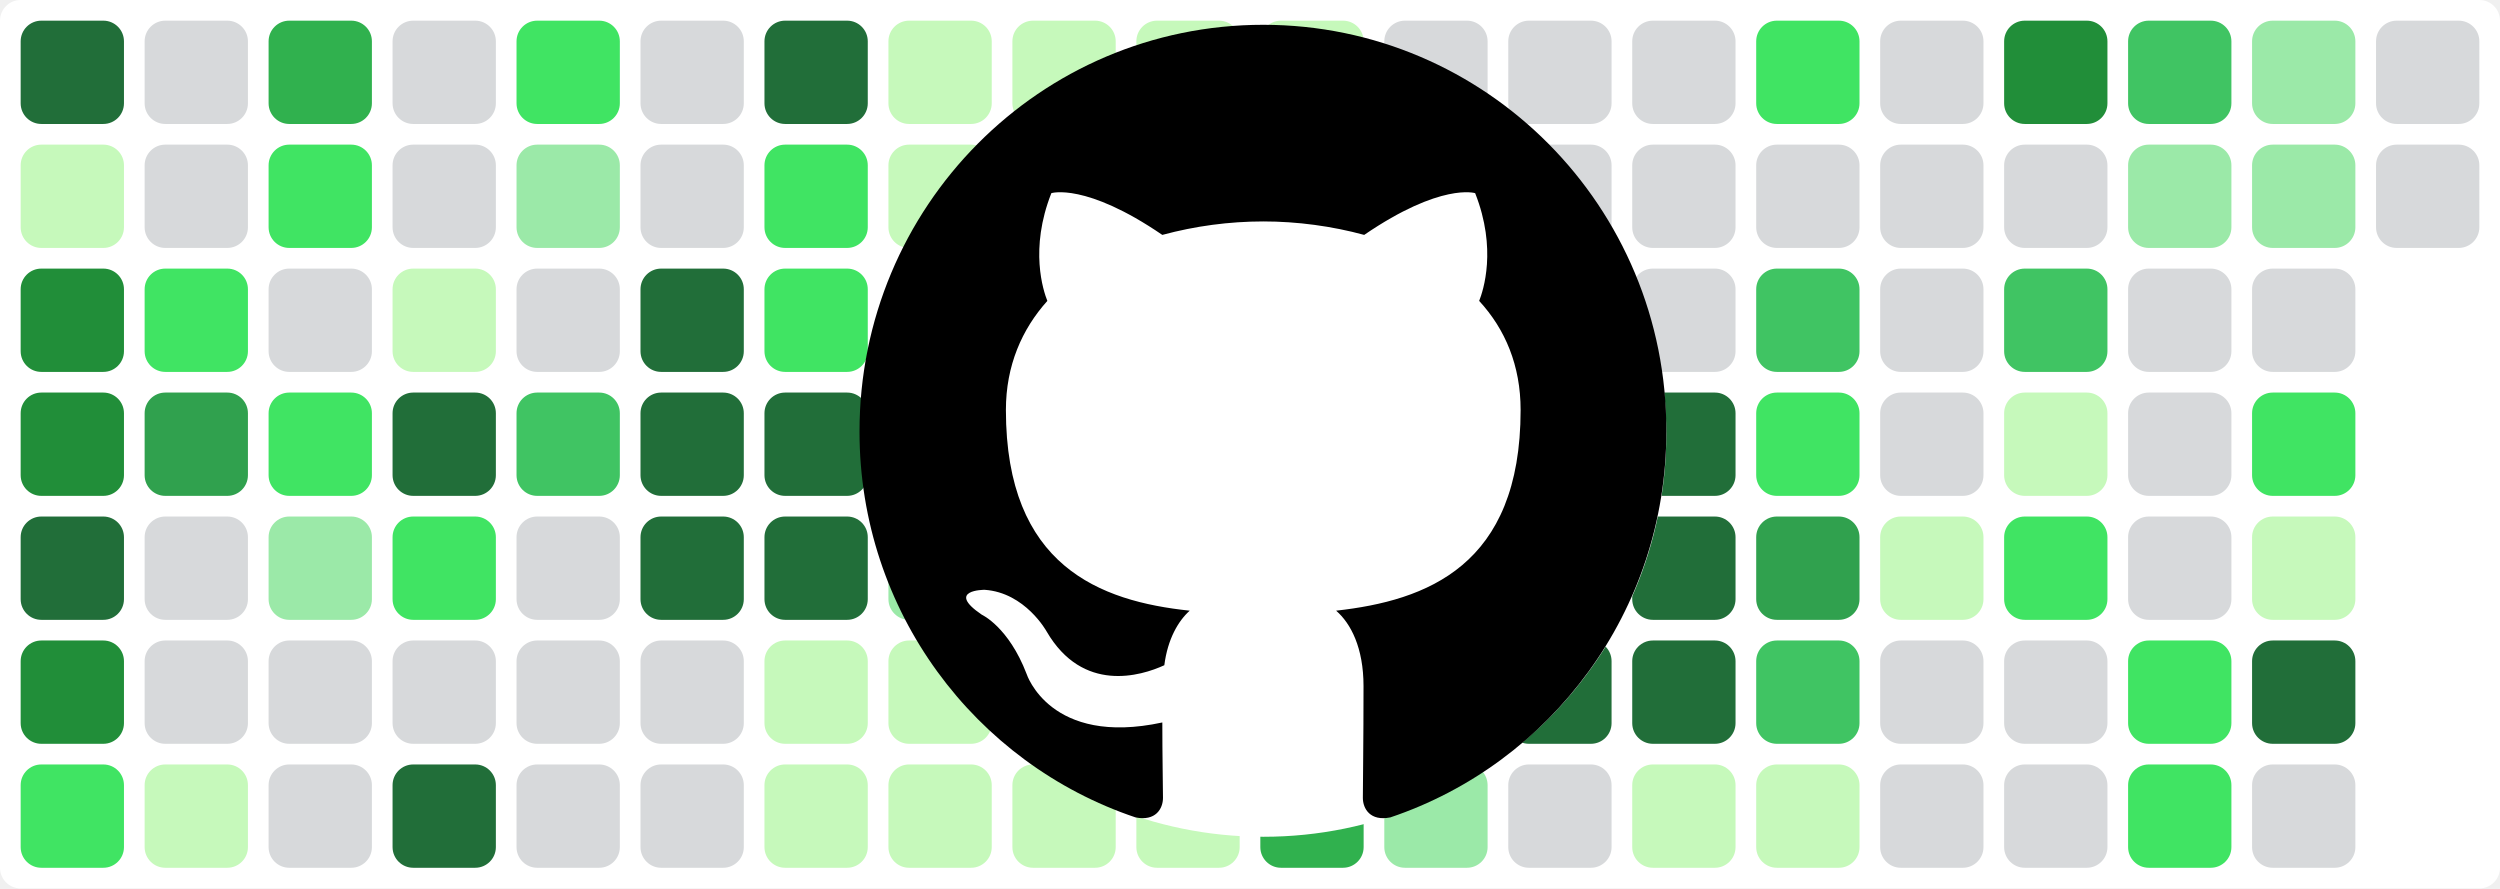
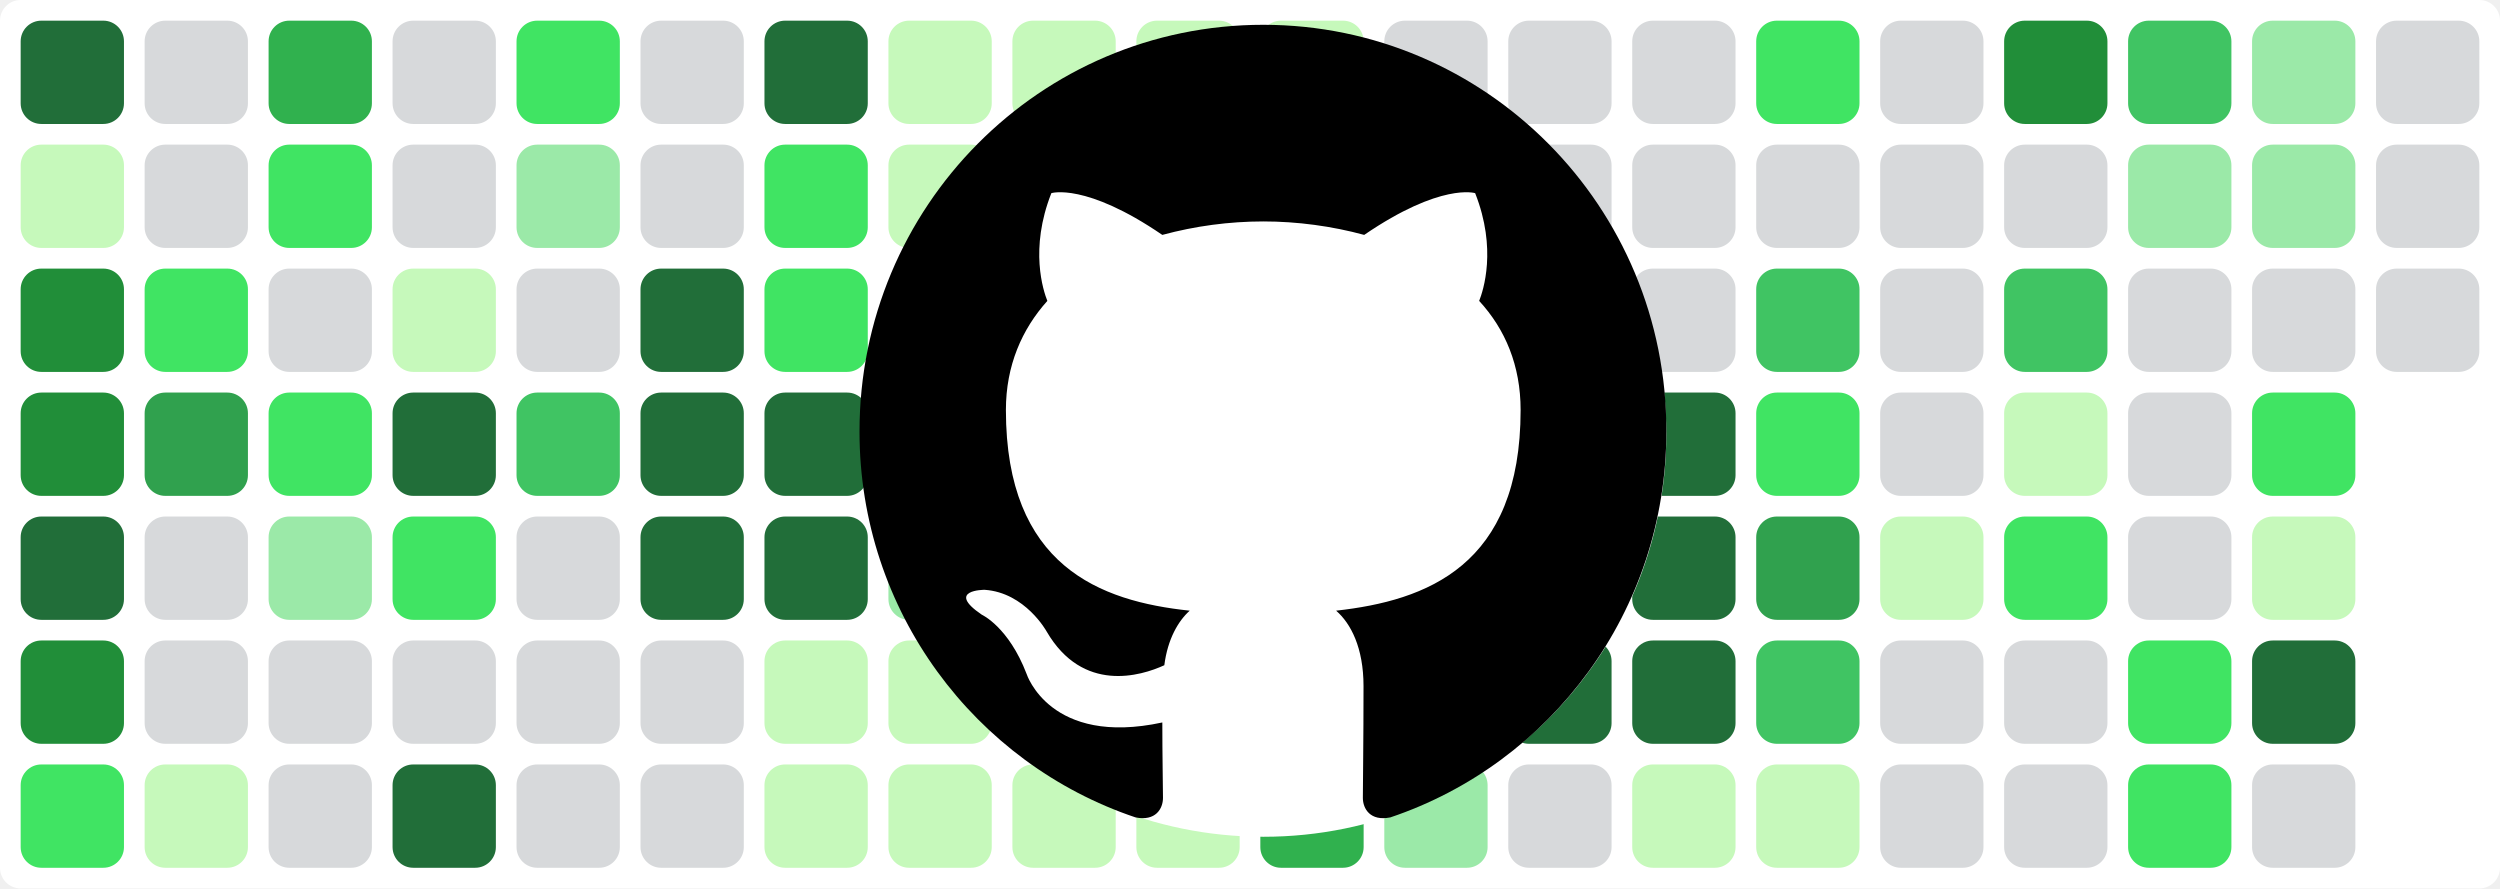
<svg xmlns="http://www.w3.org/2000/svg" baseProfile="tiny" height="100%" version="1.2" viewBox="0,0,242,86" width="100%">
  <defs />
  <rect fill="#ffffff" height="86" rx="2" ry="2" width="242" x="0" y="0" />
  <rect fill="#216e39" height="10" rx="2" ry="2" width="10" x="2" y="2" />
  <rect fill="#c6f9bb" height="10" rx="2" ry="2" width="10" x="2" y="14" />
  <rect fill="#218e39" height="10" rx="2" ry="2" width="10" x="2" y="26" />
  <rect fill="#218e39" height="10" rx="2" ry="2" width="10" x="2" y="38" />
  <rect fill="#216e39" height="10" rx="2" ry="2" width="10" x="2" y="50" />
  <rect fill="#218e39" height="10" rx="2" ry="2" width="10" x="2" y="62" />
  <rect fill="#40e463" height="10" rx="2" ry="2" width="10" x="2" y="74" />
  <rect fill="#d7d9db" height="10" rx="2" ry="2" width="10" x="14" y="2" />
  <rect fill="#d7d9db" height="10" rx="2" ry="2" width="10" x="14" y="14" />
  <rect fill="#40e463" height="10" rx="2" ry="2" width="10" x="14" y="26" />
  <rect fill="#30a14e" height="10" rx="2" ry="2" width="10" x="14" y="38" />
  <rect fill="#d7d9db" height="10" rx="2" ry="2" width="10" x="14" y="50" />
  <rect fill="#d7d9db" height="10" rx="2" ry="2" width="10" x="14" y="62" />
  <rect fill="#c6f9bb" height="10" rx="2" ry="2" width="10" x="14" y="74" />
  <rect fill="#30b14e" height="10" rx="2" ry="2" width="10" x="26" y="2" />
  <rect fill="#40e463" height="10" rx="2" ry="2" width="10" x="26" y="14" />
  <rect fill="#d7d9db" height="10" rx="2" ry="2" width="10" x="26" y="26" />
  <rect fill="#40e463" height="10" rx="2" ry="2" width="10" x="26" y="38" />
  <rect fill="#9be9a8" height="10" rx="2" ry="2" width="10" x="26" y="50" />
  <rect fill="#d7d9db" height="10" rx="2" ry="2" width="10" x="26" y="62" />
  <rect fill="#d7d9db" height="10" rx="2" ry="2" width="10" x="26" y="74" />
  <rect fill="#d7d9db" height="10" rx="2" ry="2" width="10" x="38" y="2" />
  <rect fill="#d7d9db" height="10" rx="2" ry="2" width="10" x="38" y="14" />
  <rect fill="#c6f9bb" height="10" rx="2" ry="2" width="10" x="38" y="26" />
  <rect fill="#216e39" height="10" rx="2" ry="2" width="10" x="38" y="38" />
  <rect fill="#40e463" height="10" rx="2" ry="2" width="10" x="38" y="50" />
  <rect fill="#d7d9db" height="10" rx="2" ry="2" width="10" x="38" y="62" />
  <rect fill="#216e39" height="10" rx="2" ry="2" width="10" x="38" y="74" />
  <rect fill="#40e463" height="10" rx="2" ry="2" width="10" x="50" y="2" />
  <rect fill="#9be9a8" height="10" rx="2" ry="2" width="10" x="50" y="14" />
  <rect fill="#d7d9db" height="10" rx="2" ry="2" width="10" x="50" y="26" />
  <rect fill="#40c463" height="10" rx="2" ry="2" width="10" x="50" y="38" />
  <rect fill="#d7d9db" height="10" rx="2" ry="2" width="10" x="50" y="50" />
  <rect fill="#d7d9db" height="10" rx="2" ry="2" width="10" x="50" y="62" />
  <rect fill="#d7d9db" height="10" rx="2" ry="2" width="10" x="50" y="74" />
  <rect fill="#d7d9db" height="10" rx="2" ry="2" width="10" x="62" y="2" />
  <rect fill="#d7d9db" height="10" rx="2" ry="2" width="10" x="62" y="14" />
  <rect fill="#216e39" height="10" rx="2" ry="2" width="10" x="62" y="26" />
  <rect fill="#216e39" height="10" rx="2" ry="2" width="10" x="62" y="38" />
  <rect fill="#216e39" height="10" rx="2" ry="2" width="10" x="62" y="50" />
  <rect fill="#d7d9db" height="10" rx="2" ry="2" width="10" x="62" y="62" />
  <rect fill="#d7d9db" height="10" rx="2" ry="2" width="10" x="62" y="74" />
  <rect fill="#216e39" height="10" rx="2" ry="2" width="10" x="74" y="2" />
  <rect fill="#40e463" height="10" rx="2" ry="2" width="10" x="74" y="14" />
  <rect fill="#40e463" height="10" rx="2" ry="2" width="10" x="74" y="26" />
  <rect fill="#216e39" height="10" rx="2" ry="2" width="10" x="74" y="38" />
  <rect fill="#216e39" height="10" rx="2" ry="2" width="10" x="74" y="50" />
  <rect fill="#c6f9bb" height="10" rx="2" ry="2" width="10" x="74" y="62" />
  <rect fill="#c6f9bb" height="10" rx="2" ry="2" width="10" x="74" y="74" />
  <rect fill="#c6f9bb" height="10" rx="2" ry="2" width="10" x="86" y="2" />
  <rect fill="#c6f9bb" height="10" rx="2" ry="2" width="10" x="86" y="14" />
  <rect fill="#c6f9bb" height="10" rx="2" ry="2" width="10" x="86" y="26" />
  <rect fill="#40c463" height="10" rx="2" ry="2" width="10" x="86" y="38" />
  <rect fill="#9be9a8" height="10" rx="2" ry="2" width="10" x="86" y="50" />
  <rect fill="#c6f9bb" height="10" rx="2" ry="2" width="10" x="86" y="62" />
  <rect fill="#c6f9bb" height="10" rx="2" ry="2" width="10" x="86" y="74" />
  <rect fill="#c6f9bb" height="10" rx="2" ry="2" width="10" x="98" y="2" />
  <rect fill="#c6f9bb" height="10" rx="2" ry="2" width="10" x="98" y="14" />
  <rect fill="#c6f9bb" height="10" rx="2" ry="2" width="10" x="98" y="26" />
  <rect fill="#9be9a8" height="10" rx="2" ry="2" width="10" x="98" y="38" />
  <rect fill="#c6f9bb" height="10" rx="2" ry="2" width="10" x="98" y="50" />
  <rect fill="#c6f9bb" height="10" rx="2" ry="2" width="10" x="98" y="62" />
  <rect fill="#c6f9bb" height="10" rx="2" ry="2" width="10" x="98" y="74" />
  <rect fill="#c6f9bb" height="10" rx="2" ry="2" width="10" x="110" y="2" />
  <rect fill="#c6f9bb" height="10" rx="2" ry="2" width="10" x="110" y="14" />
  <rect fill="#c6f9bb" height="10" rx="2" ry="2" width="10" x="110" y="26" />
  <rect fill="#c6f9bb" height="10" rx="2" ry="2" width="10" x="110" y="38" />
  <rect fill="#40c463" height="10" rx="2" ry="2" width="10" x="110" y="50" />
  <rect fill="#c6f9bb" height="10" rx="2" ry="2" width="10" x="110" y="62" />
  <rect fill="#c6f9bb" height="10" rx="2" ry="2" width="10" x="110" y="74" />
  <rect fill="#c6f9bb" height="10" rx="2" ry="2" width="10" x="122" y="2" />
  <rect fill="#9be9a8" height="10" rx="2" ry="2" width="10" x="122" y="14" />
  <rect fill="#9be9a8" height="10" rx="2" ry="2" width="10" x="122" y="26" />
  <rect fill="#d7d9db" height="10" rx="2" ry="2" width="10" x="122" y="38" />
  <rect fill="#d7d9db" height="10" rx="2" ry="2" width="10" x="122" y="50" />
  <rect fill="#216e39" height="10" rx="2" ry="2" width="10" x="122" y="62" />
  <rect fill="#30b14e" height="10" rx="2" ry="2" width="10" x="122" y="74" />
  <rect fill="#d7d9db" height="10" rx="2" ry="2" width="10" x="134" y="2" />
  <rect fill="#d7d9db" height="10" rx="2" ry="2" width="10" x="134" y="14" />
  <rect fill="#d7d9db" height="10" rx="2" ry="2" width="10" x="134" y="26" />
  <rect fill="#d7d9db" height="10" rx="2" ry="2" width="10" x="134" y="38" />
  <rect fill="#d7d9db" height="10" rx="2" ry="2" width="10" x="134" y="50" />
  <rect fill="#d7d9db" height="10" rx="2" ry="2" width="10" x="134" y="62" />
  <rect fill="#9be9a8" height="10" rx="2" ry="2" width="10" x="134" y="74" />
  <rect fill="#d7d9db" height="10" rx="2" ry="2" width="10" x="146" y="2" />
  <rect fill="#d7d9db" height="10" rx="2" ry="2" width="10" x="146" y="14" />
  <rect fill="#d7d9db" height="10" rx="2" ry="2" width="10" x="146" y="26" />
  <rect fill="#d7d9db" height="10" rx="2" ry="2" width="10" x="146" y="38" />
  <rect fill="#d7d9db" height="10" rx="2" ry="2" width="10" x="146" y="50" />
  <rect fill="#216e39" height="10" rx="2" ry="2" width="10" x="146" y="62" />
  <rect fill="#d7d9db" height="10" rx="2" ry="2" width="10" x="146" y="74" />
  <rect fill="#d7d9db" height="10" rx="2" ry="2" width="10" x="158" y="2" />
  <rect fill="#d7d9db" height="10" rx="2" ry="2" width="10" x="158" y="14" />
  <rect fill="#d7d9db" height="10" rx="2" ry="2" width="10" x="158" y="26" />
  <rect fill="#216e39" height="10" rx="2" ry="2" width="10" x="158" y="38" />
  <rect fill="#216e39" height="10" rx="2" ry="2" width="10" x="158" y="50" />
  <rect fill="#216e39" height="10" rx="2" ry="2" width="10" x="158" y="62" />
  <rect fill="#c6f9bb" height="10" rx="2" ry="2" width="10" x="158" y="74" />
  <rect fill="#40e463" height="10" rx="2" ry="2" width="10" x="170" y="2" />
  <rect fill="#d7d9db" height="10" rx="2" ry="2" width="10" x="170" y="14" />
  <rect fill="#40c463" height="10" rx="2" ry="2" width="10" x="170" y="26" />
  <rect fill="#40e463" height="10" rx="2" ry="2" width="10" x="170" y="38" />
  <rect fill="#30a14e" height="10" rx="2" ry="2" width="10" x="170" y="50" />
  <rect fill="#40c463" height="10" rx="2" ry="2" width="10" x="170" y="62" />
  <rect fill="#c6f9bb" height="10" rx="2" ry="2" width="10" x="170" y="74" />
  <rect fill="#d7d9db" height="10" rx="2" ry="2" width="10" x="182" y="2" />
  <rect fill="#d7d9db" height="10" rx="2" ry="2" width="10" x="182" y="14" />
  <rect fill="#d7d9db" height="10" rx="2" ry="2" width="10" x="182" y="26" />
  <rect fill="#d7d9db" height="10" rx="2" ry="2" width="10" x="182" y="38" />
  <rect fill="#c6f9bb" height="10" rx="2" ry="2" width="10" x="182" y="50" />
  <rect fill="#d7d9db" height="10" rx="2" ry="2" width="10" x="182" y="62" />
  <rect fill="#d7d9db" height="10" rx="2" ry="2" width="10" x="182" y="74" />
  <rect fill="#218e39" height="10" rx="2" ry="2" width="10" x="194" y="2" />
  <rect fill="#d7d9db" height="10" rx="2" ry="2" width="10" x="194" y="14" />
  <rect fill="#40c463" height="10" rx="2" ry="2" width="10" x="194" y="26" />
  <rect fill="#c6f9bb" height="10" rx="2" ry="2" width="10" x="194" y="38" />
  <rect fill="#40e463" height="10" rx="2" ry="2" width="10" x="194" y="50" />
  <rect fill="#d7d9db" height="10" rx="2" ry="2" width="10" x="194" y="62" />
  <rect fill="#d7d9db" height="10" rx="2" ry="2" width="10" x="194" y="74" />
  <rect fill="#40c463" height="10" rx="2" ry="2" width="10" x="206" y="2" />
  <rect fill="#9be9a8" height="10" rx="2" ry="2" width="10" x="206" y="14" />
  <rect fill="#d7d9db" height="10" rx="2" ry="2" width="10" x="206" y="26" />
  <rect fill="#d7d9db" height="10" rx="2" ry="2" width="10" x="206" y="38" />
  <rect fill="#d7d9db" height="10" rx="2" ry="2" width="10" x="206" y="50" />
  <rect fill="#40e463" height="10" rx="2" ry="2" width="10" x="206" y="62" />
  <rect fill="#40e463" height="10" rx="2" ry="2" width="10" x="206" y="74" />
  <rect fill="#9be9a8" height="10" rx="2" ry="2" width="10" x="218" y="2" />
  <rect fill="#9be9a8" height="10" rx="2" ry="2" width="10" x="218" y="14" />
  <rect fill="#d7d9db" height="10" rx="2" ry="2" width="10" x="218" y="26" />
  <rect fill="#40e463" height="10" rx="2" ry="2" width="10" x="218" y="38" />
  <rect fill="#c6f9bb" height="10" rx="2" ry="2" width="10" x="218" y="50" />
  <rect fill="#216e39" height="10" rx="2" ry="2" width="10" x="218" y="62" />
  <rect fill="#d7d9db" height="10" rx="2" ry="2" width="10" x="218" y="74" />
  <rect fill="#d7d9db" height="10" rx="2" ry="2" width="10" x="230" y="2" />
  <rect fill="#d7d9db" height="10" rx="2" ry="2" width="10" x="230" y="14" />
+   <rect fill="#d7d9db" height="10" rx="2" ry="2" width="10" x="230" y="26" />
  <circle cx="122.3" cy="42" fill="#ffffff" r="39" />
  <path fill-rule="evenodd" clip-rule="evenodd" transform="scale(0.8, 0.8) translate(104, 3)" d="M48.854 0C21.839 0 0 22 0 49.217c0 21.756 13.993 40.172 33.405 46.69 2.427.49 3.316-1.059 3.316-2.362 0-1.141-.08-5.052-.08-9.127-13.59 2.934-16.42-5.867-16.42-5.867-2.184-5.704-5.42-7.17-5.42-7.17-4.448-3.015.324-3.015.324-3.015 4.934.326 7.523 5.052 7.523 5.052 4.367 7.496 11.404 5.378 14.235 4.074.404-3.178 1.699-5.378 3.074-6.6-10.839-1.141-22.243-5.378-22.243-24.283 0-5.378 1.94-9.778 5.014-13.2-.485-1.222-2.184-6.275.486-13.038 0 0 4.125-1.304 13.426 5.052a46.97 46.97 0 0 1 12.214-1.63c4.125 0 8.33.571 12.213 1.63 9.302-6.356 13.427-5.052 13.427-5.052 2.67 6.763.97 11.816.485 13.038 3.155 3.422 5.015 7.822 5.015 13.2 0 18.905-11.404 23.06-22.324 24.283 1.78 1.548 3.316 4.481 3.316 9.126 0 6.6-.08 11.897-.08 13.526 0 1.304.89 2.853 3.316 2.364 19.412-6.52 33.405-24.935 33.405-46.691C97.707 22 75.788 0 48.854 0z" fill="#000000" />
</svg>
